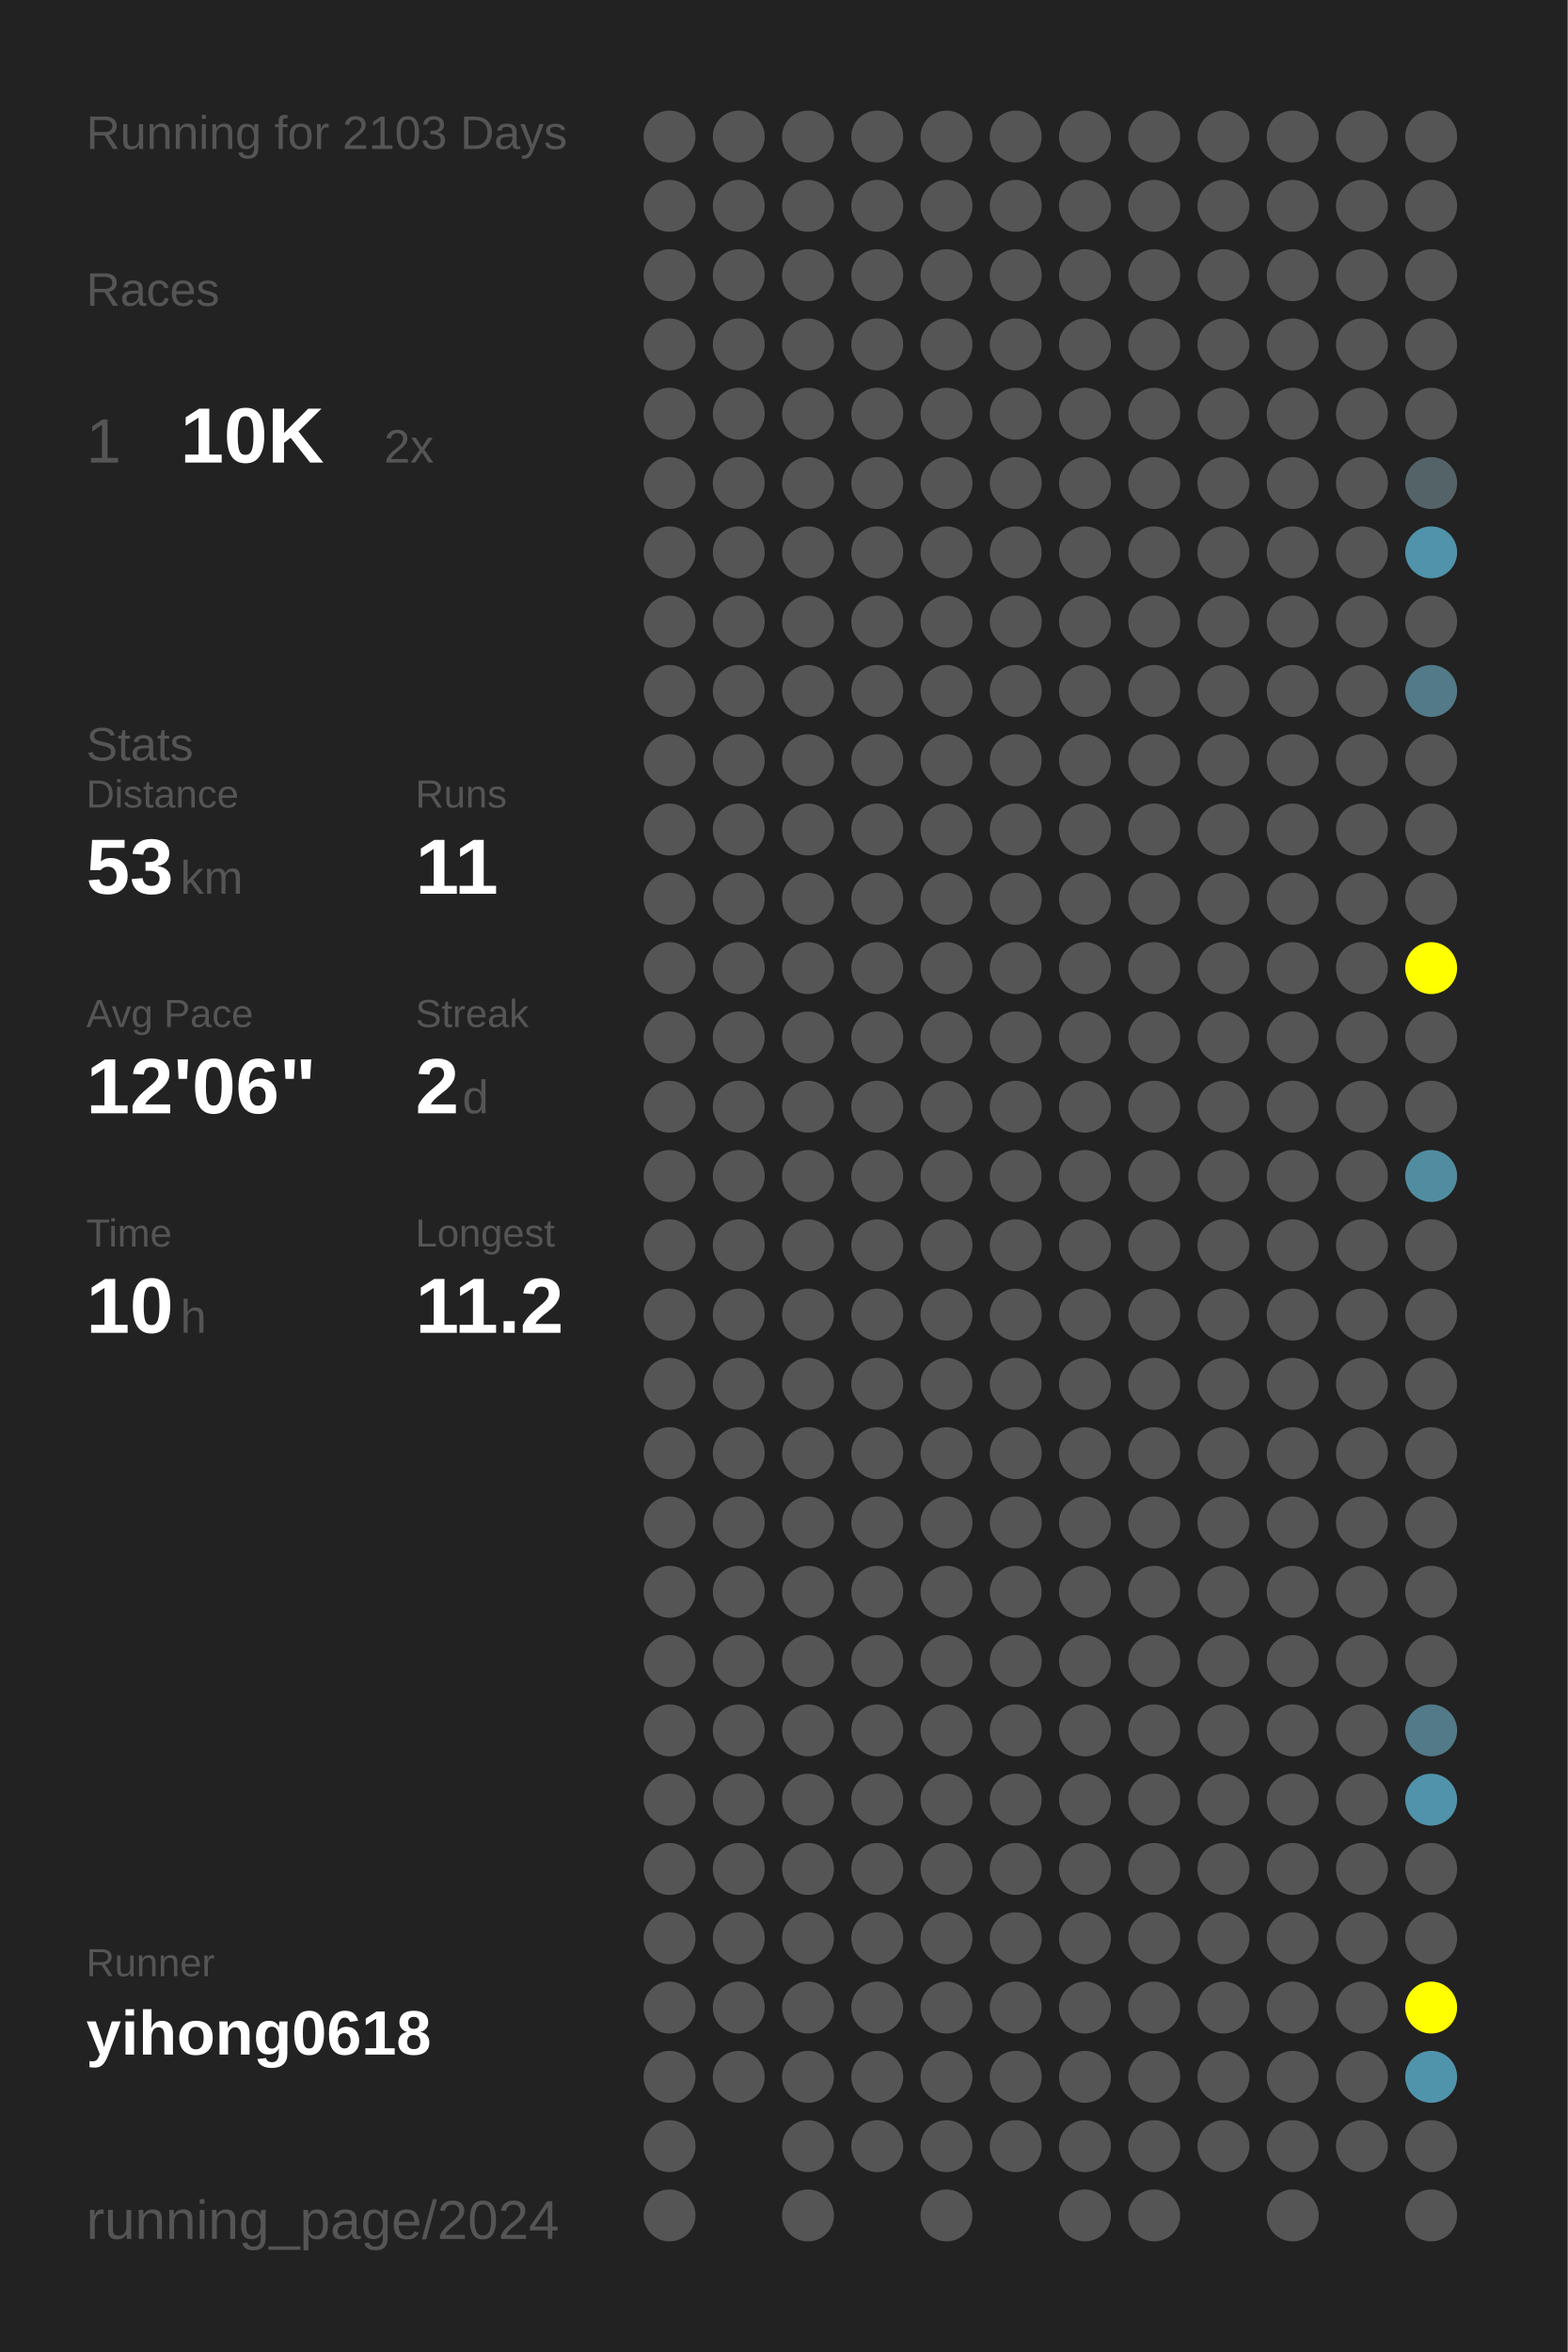
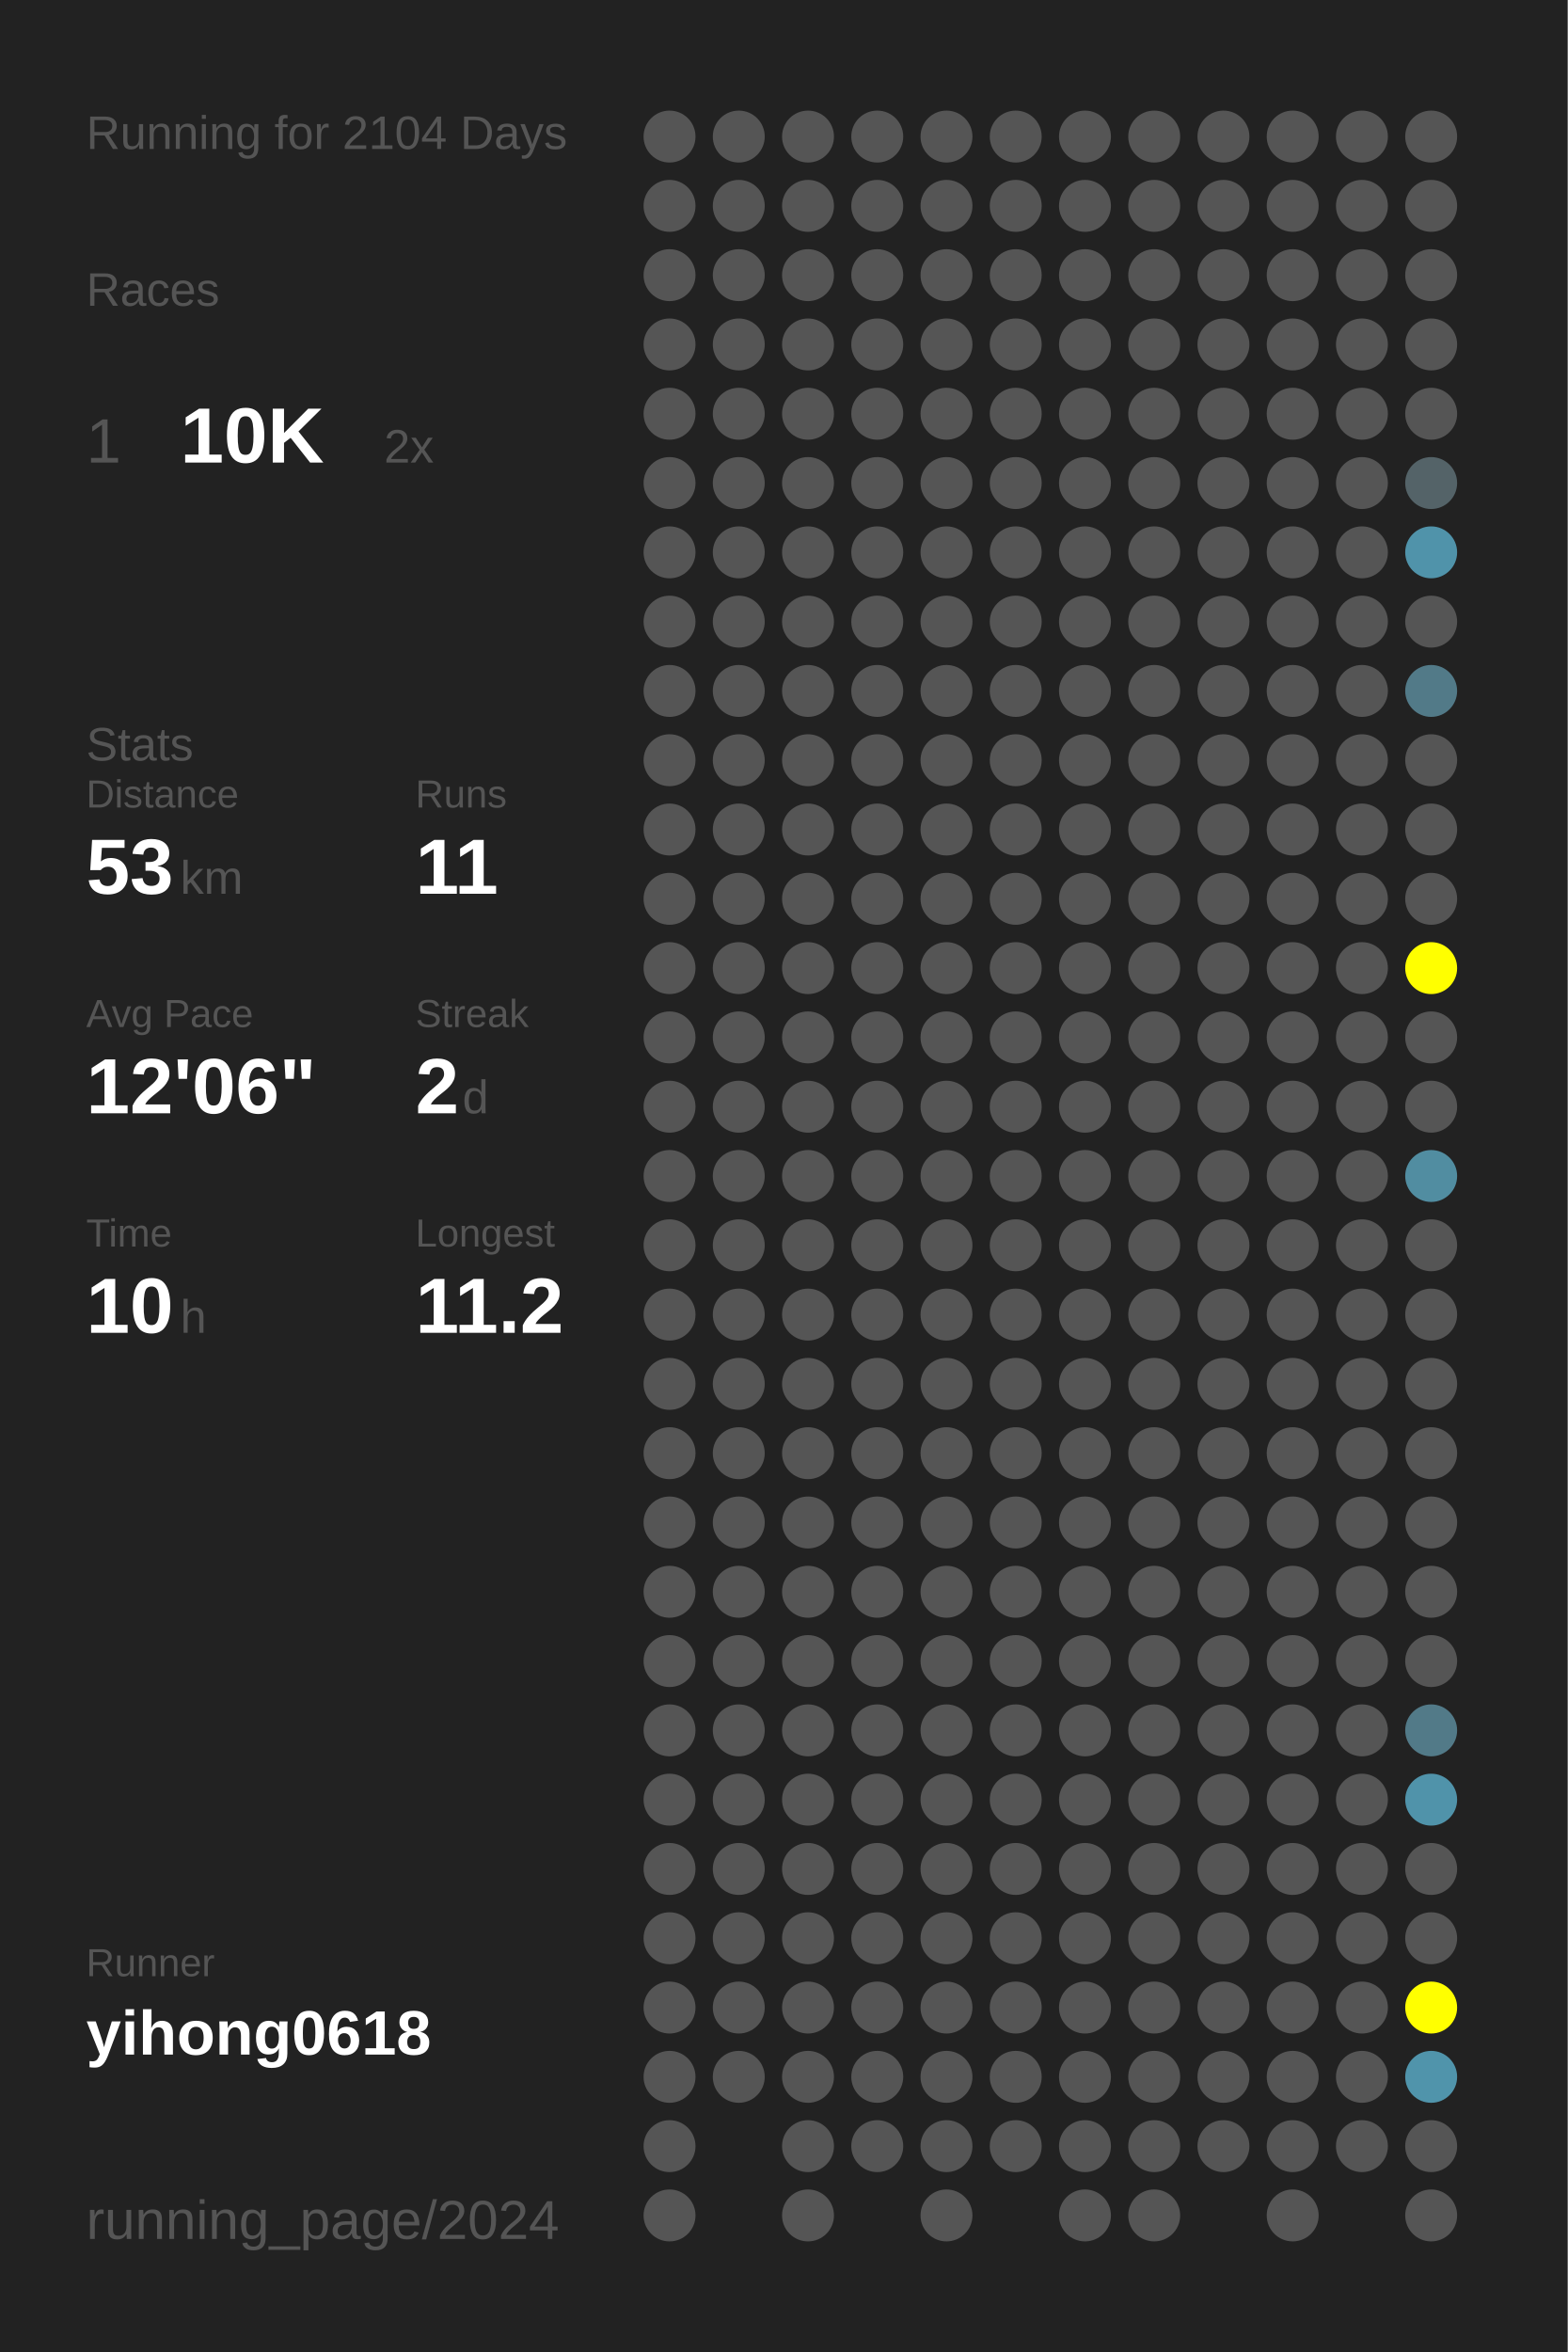
<svg xmlns="http://www.w3.org/2000/svg" baseProfile="full" height="300mm" version="1.1" viewBox="0,0,200,300" width="200mm">
  <defs />
  <rect fill="#222222" height="300" width="200" x="0" y="0" />
-   <text fill="#555555" style="font-size:6px; font-family:Arial;" x="11" y="19">Running for 2103 Days</text>
+   <text fill="#555555" style="font-size:6px; font-family:Arial;" x="11" y="19">Running for 2104 Days</text>
  <text fill="#555555" style="font-size:6px; font-family:Arial;" x="11" y="39">Races</text>
  <text fill="#555555" style="font-size:8px; font-family:Arial;" x="11" y="59">1</text>
  <text fill="#FFFFFF" style="font-size:10px; font-family:Arial; font-weight:bold;" x="23" y="59">10K</text>
  <text fill="#555555" style="font-size:6px; font-family:Arial;" x="49" y="59">2x</text>
  <text fill="#555555" style="font-size:6px; font-family:Arial;" x="11" y="97">Stats</text>
  <text fill="#555555" style="font-size:5px; font-family:Arial;" x="11" y="103">Distance</text>
  <text fill="#FFFFFF" style="font-size:10px; font-family:Arial; font-weight:bold;" x="11" y="114">53</text>
  <text fill="#555555" style="font-size:6px; font-family:Arial;" x="23" y="114">km</text>
  <text fill="#555555" style="font-size:5px; font-family:Arial;" x="53" y="103">Runs</text>
  <text fill="#FFFFFF" style="font-size:10px; font-family:Arial; font-weight:bold;" x="53" y="114">11</text>
  <text fill="#555555" style="font-size:5px; font-family:Arial;" x="11" y="131">Avg Pace</text>
  <text fill="#FFFFFF" style="font-size:10px; font-family:Arial; font-weight:bold;" x="11" y="142">12'06"</text>
  <text fill="#555555" style="font-size:5px; font-family:Arial;" x="53" y="131">Streak</text>
  <text fill="#FFFFFF" style="font-size:10px; font-family:Arial; font-weight:bold;" x="53" y="142">2</text>
  <text fill="#555555" style="font-size:6px; font-family:Arial;" x="59" y="142">d</text>
  <text fill="#555555" style="font-size:5px; font-family:Arial;" x="11" y="159">Time</text>
  <text fill="#FFFFFF" style="font-size:10px; font-family:Arial; font-weight:bold;" x="11" y="170">10</text>
  <text fill="#555555" style="font-size:6px; font-family:Arial;" x="23" y="170">h</text>
  <text fill="#555555" style="font-size:5px; font-family:Arial;" x="53" y="159">Longest</text>
  <text fill="#FFFFFF" style="font-size:10px; font-family:Arial; font-weight:bold;" x="53" y="170">11.2</text>
  <text fill="#555555" style="font-size:5px; font-family:Arial;" x="11" y="252.065">Runner</text>
  <text fill="#FFFFFF" style="font-size:8px; font-family:Arial; font-weight:bold;" x="11" y="262.065">yihong0618</text>
  <text fill="#555555" style="font-size:7px; font-family:Arial;" x="11" y="285.581">running_page/2024</text>
  <circle cx="85.417" cy="17.419" fill="#555555" r="3.312" />
  <circle cx="85.417" cy="26.258" fill="#555555" r="3.312" />
  <circle cx="85.417" cy="35.097" fill="#555555" r="3.312" />
  <circle cx="85.417" cy="43.935" fill="#555555" r="3.312" />
  <circle cx="85.417" cy="52.774" fill="#555555" r="3.312" />
  <circle cx="85.417" cy="61.613" fill="#555555" r="3.312" />
  <circle cx="85.417" cy="70.452" fill="#555555" r="3.312" />
  <circle cx="85.417" cy="79.29" fill="#555555" r="3.312" />
  <circle cx="85.417" cy="88.129" fill="#555555" r="3.312" />
  <circle cx="85.417" cy="96.968" fill="#555555" r="3.312" />
  <circle cx="85.417" cy="105.806" fill="#555555" r="3.312" />
  <circle cx="85.417" cy="114.645" fill="#555555" r="3.312" />
  <circle cx="85.417" cy="123.484" fill="#555555" r="3.312" />
  <circle cx="85.417" cy="132.323" fill="#555555" r="3.312" />
  <circle cx="85.417" cy="141.161" fill="#555555" r="3.312" />
  <circle cx="85.417" cy="150" fill="#555555" r="3.312" />
  <circle cx="85.417" cy="158.839" fill="#555555" r="3.312" />
  <circle cx="85.417" cy="167.677" fill="#555555" r="3.312" />
  <circle cx="85.417" cy="176.516" fill="#555555" r="3.312" />
  <circle cx="85.417" cy="185.355" fill="#555555" r="3.312" />
  <circle cx="85.417" cy="194.194" fill="#555555" r="3.312" />
  <circle cx="85.417" cy="203.032" fill="#555555" r="3.312" />
  <circle cx="85.417" cy="211.871" fill="#555555" r="3.312" />
  <circle cx="85.417" cy="220.71" fill="#555555" r="3.312" />
  <circle cx="85.417" cy="229.548" fill="#555555" r="3.312" />
  <circle cx="85.417" cy="238.387" fill="#555555" r="3.312" />
  <circle cx="85.417" cy="247.226" fill="#555555" r="3.312" />
  <circle cx="85.417" cy="256.065" fill="#555555" r="3.312" />
  <circle cx="85.417" cy="264.903" fill="#555555" r="3.312" />
  <circle cx="85.417" cy="273.742" fill="#555555" r="3.312" />
  <circle cx="85.417" cy="282.581" fill="#555555" r="3.312" />
  <circle cx="94.25" cy="17.419" fill="#555555" r="3.312" />
  <circle cx="94.25" cy="26.258" fill="#555555" r="3.312" />
  <circle cx="94.25" cy="35.097" fill="#555555" r="3.312" />
  <circle cx="94.25" cy="43.935" fill="#555555" r="3.312" />
  <circle cx="94.25" cy="52.774" fill="#555555" r="3.312" />
  <circle cx="94.25" cy="61.613" fill="#555555" r="3.312" />
  <circle cx="94.25" cy="70.452" fill="#555555" r="3.312" />
  <circle cx="94.25" cy="79.29" fill="#555555" r="3.312" />
  <circle cx="94.25" cy="88.129" fill="#555555" r="3.312" />
  <circle cx="94.25" cy="96.968" fill="#555555" r="3.312" />
  <circle cx="94.25" cy="105.806" fill="#555555" r="3.312" />
  <circle cx="94.25" cy="114.645" fill="#555555" r="3.312" />
  <circle cx="94.25" cy="123.484" fill="#555555" r="3.312" />
  <circle cx="94.25" cy="132.323" fill="#555555" r="3.312" />
  <circle cx="94.25" cy="141.161" fill="#555555" r="3.312" />
  <circle cx="94.25" cy="150" fill="#555555" r="3.312" />
  <circle cx="94.25" cy="158.839" fill="#555555" r="3.312" />
  <circle cx="94.25" cy="167.677" fill="#555555" r="3.312" />
  <circle cx="94.25" cy="176.516" fill="#555555" r="3.312" />
  <circle cx="94.25" cy="185.355" fill="#555555" r="3.312" />
  <circle cx="94.25" cy="194.194" fill="#555555" r="3.312" />
  <circle cx="94.25" cy="203.032" fill="#555555" r="3.312" />
  <circle cx="94.25" cy="211.871" fill="#555555" r="3.312" />
  <circle cx="94.25" cy="220.71" fill="#555555" r="3.312" />
  <circle cx="94.25" cy="229.548" fill="#555555" r="3.312" />
  <circle cx="94.25" cy="238.387" fill="#555555" r="3.312" />
  <circle cx="94.25" cy="247.226" fill="#555555" r="3.312" />
  <circle cx="94.25" cy="256.065" fill="#555555" r="3.312" />
  <circle cx="94.25" cy="264.903" fill="#555555" r="3.312" />
  <circle cx="103.083" cy="17.419" fill="#555555" r="3.312" />
  <circle cx="103.083" cy="26.258" fill="#555555" r="3.312" />
  <circle cx="103.083" cy="35.097" fill="#555555" r="3.312" />
  <circle cx="103.083" cy="43.935" fill="#555555" r="3.312" />
  <circle cx="103.083" cy="52.774" fill="#555555" r="3.312" />
  <circle cx="103.083" cy="61.613" fill="#555555" r="3.312" />
  <circle cx="103.083" cy="70.452" fill="#555555" r="3.312" />
  <circle cx="103.083" cy="79.29" fill="#555555" r="3.312" />
  <circle cx="103.083" cy="88.129" fill="#555555" r="3.312" />
  <circle cx="103.083" cy="96.968" fill="#555555" r="3.312" />
  <circle cx="103.083" cy="105.806" fill="#555555" r="3.312" />
  <circle cx="103.083" cy="114.645" fill="#555555" r="3.312" />
  <circle cx="103.083" cy="123.484" fill="#555555" r="3.312" />
  <circle cx="103.083" cy="132.323" fill="#555555" r="3.312" />
  <circle cx="103.083" cy="141.161" fill="#555555" r="3.312" />
  <circle cx="103.083" cy="150" fill="#555555" r="3.312" />
  <circle cx="103.083" cy="158.839" fill="#555555" r="3.312" />
  <circle cx="103.083" cy="167.677" fill="#555555" r="3.312" />
  <circle cx="103.083" cy="176.516" fill="#555555" r="3.312" />
  <circle cx="103.083" cy="185.355" fill="#555555" r="3.312" />
  <circle cx="103.083" cy="194.194" fill="#555555" r="3.312" />
  <circle cx="103.083" cy="203.032" fill="#555555" r="3.312" />
  <circle cx="103.083" cy="211.871" fill="#555555" r="3.312" />
  <circle cx="103.083" cy="220.71" fill="#555555" r="3.312" />
  <circle cx="103.083" cy="229.548" fill="#555555" r="3.312" />
  <circle cx="103.083" cy="238.387" fill="#555555" r="3.312" />
  <circle cx="103.083" cy="247.226" fill="#555555" r="3.312" />
  <circle cx="103.083" cy="256.065" fill="#555555" r="3.312" />
  <circle cx="103.083" cy="264.903" fill="#555555" r="3.312" />
  <circle cx="103.083" cy="273.742" fill="#555555" r="3.312" />
  <circle cx="103.083" cy="282.581" fill="#555555" r="3.312" />
  <circle cx="111.917" cy="17.419" fill="#555555" r="3.312" />
  <circle cx="111.917" cy="26.258" fill="#555555" r="3.312" />
  <circle cx="111.917" cy="35.097" fill="#555555" r="3.312" />
  <circle cx="111.917" cy="43.935" fill="#555555" r="3.312" />
  <circle cx="111.917" cy="52.774" fill="#555555" r="3.312" />
  <circle cx="111.917" cy="61.613" fill="#555555" r="3.312" />
  <circle cx="111.917" cy="70.452" fill="#555555" r="3.312" />
  <circle cx="111.917" cy="79.29" fill="#555555" r="3.312" />
  <circle cx="111.917" cy="88.129" fill="#555555" r="3.312" />
  <circle cx="111.917" cy="96.968" fill="#555555" r="3.312" />
  <circle cx="111.917" cy="105.806" fill="#555555" r="3.312" />
  <circle cx="111.917" cy="114.645" fill="#555555" r="3.312" />
  <circle cx="111.917" cy="123.484" fill="#555555" r="3.312" />
  <circle cx="111.917" cy="132.323" fill="#555555" r="3.312" />
  <circle cx="111.917" cy="141.161" fill="#555555" r="3.312" />
  <circle cx="111.917" cy="150" fill="#555555" r="3.312" />
  <circle cx="111.917" cy="158.839" fill="#555555" r="3.312" />
  <circle cx="111.917" cy="167.677" fill="#555555" r="3.312" />
  <circle cx="111.917" cy="176.516" fill="#555555" r="3.312" />
  <circle cx="111.917" cy="185.355" fill="#555555" r="3.312" />
  <circle cx="111.917" cy="194.194" fill="#555555" r="3.312" />
  <circle cx="111.917" cy="203.032" fill="#555555" r="3.312" />
  <circle cx="111.917" cy="211.871" fill="#555555" r="3.312" />
  <circle cx="111.917" cy="220.71" fill="#555555" r="3.312" />
  <circle cx="111.917" cy="229.548" fill="#555555" r="3.312" />
  <circle cx="111.917" cy="238.387" fill="#555555" r="3.312" />
  <circle cx="111.917" cy="247.226" fill="#555555" r="3.312" />
  <circle cx="111.917" cy="256.065" fill="#555555" r="3.312" />
  <circle cx="111.917" cy="264.903" fill="#555555" r="3.312" />
  <circle cx="111.917" cy="273.742" fill="#555555" r="3.312" />
  <circle cx="120.75" cy="17.419" fill="#555555" r="3.312" />
  <circle cx="120.75" cy="26.258" fill="#555555" r="3.312" />
  <circle cx="120.75" cy="35.097" fill="#555555" r="3.312" />
  <circle cx="120.75" cy="43.935" fill="#555555" r="3.312" />
  <circle cx="120.75" cy="52.774" fill="#555555" r="3.312" />
  <circle cx="120.75" cy="61.613" fill="#555555" r="3.312" />
  <circle cx="120.75" cy="70.452" fill="#555555" r="3.312" />
  <circle cx="120.75" cy="79.29" fill="#555555" r="3.312" />
  <circle cx="120.75" cy="88.129" fill="#555555" r="3.312" />
  <circle cx="120.75" cy="96.968" fill="#555555" r="3.312" />
  <circle cx="120.75" cy="105.806" fill="#555555" r="3.312" />
  <circle cx="120.75" cy="114.645" fill="#555555" r="3.312" />
  <circle cx="120.75" cy="123.484" fill="#555555" r="3.312" />
  <circle cx="120.75" cy="132.323" fill="#555555" r="3.312" />
  <circle cx="120.75" cy="141.161" fill="#555555" r="3.312" />
  <circle cx="120.75" cy="150" fill="#555555" r="3.312" />
  <circle cx="120.75" cy="158.839" fill="#555555" r="3.312" />
  <circle cx="120.75" cy="167.677" fill="#555555" r="3.312" />
  <circle cx="120.75" cy="176.516" fill="#555555" r="3.312" />
  <circle cx="120.75" cy="185.355" fill="#555555" r="3.312" />
  <circle cx="120.75" cy="194.194" fill="#555555" r="3.312" />
  <circle cx="120.75" cy="203.032" fill="#555555" r="3.312" />
  <circle cx="120.75" cy="211.871" fill="#555555" r="3.312" />
  <circle cx="120.75" cy="220.71" fill="#555555" r="3.312" />
  <circle cx="120.75" cy="229.548" fill="#555555" r="3.312" />
  <circle cx="120.75" cy="238.387" fill="#555555" r="3.312" />
  <circle cx="120.75" cy="247.226" fill="#555555" r="3.312" />
  <circle cx="120.75" cy="256.065" fill="#555555" r="3.312" />
  <circle cx="120.75" cy="264.903" fill="#555555" r="3.312" />
  <circle cx="120.75" cy="273.742" fill="#555555" r="3.312" />
  <circle cx="120.75" cy="282.581" fill="#555555" r="3.312" />
  <circle cx="129.583" cy="17.419" fill="#555555" r="3.312" />
  <circle cx="129.583" cy="26.258" fill="#555555" r="3.312" />
  <circle cx="129.583" cy="35.097" fill="#555555" r="3.312" />
  <circle cx="129.583" cy="43.935" fill="#555555" r="3.312" />
  <circle cx="129.583" cy="52.774" fill="#555555" r="3.312" />
  <circle cx="129.583" cy="61.613" fill="#555555" r="3.312" />
  <circle cx="129.583" cy="70.452" fill="#555555" r="3.312" />
  <circle cx="129.583" cy="79.29" fill="#555555" r="3.312" />
  <circle cx="129.583" cy="88.129" fill="#555555" r="3.312" />
  <circle cx="129.583" cy="96.968" fill="#555555" r="3.312" />
  <circle cx="129.583" cy="105.806" fill="#555555" r="3.312" />
  <circle cx="129.583" cy="114.645" fill="#555555" r="3.312" />
  <circle cx="129.583" cy="123.484" fill="#555555" r="3.312" />
  <circle cx="129.583" cy="132.323" fill="#555555" r="3.312" />
  <circle cx="129.583" cy="141.161" fill="#555555" r="3.312" />
  <circle cx="129.583" cy="150" fill="#555555" r="3.312" />
  <circle cx="129.583" cy="158.839" fill="#555555" r="3.312" />
  <circle cx="129.583" cy="167.677" fill="#555555" r="3.312" />
  <circle cx="129.583" cy="176.516" fill="#555555" r="3.312" />
  <circle cx="129.583" cy="185.355" fill="#555555" r="3.312" />
  <circle cx="129.583" cy="194.194" fill="#555555" r="3.312" />
  <circle cx="129.583" cy="203.032" fill="#555555" r="3.312" />
  <circle cx="129.583" cy="211.871" fill="#555555" r="3.312" />
  <circle cx="129.583" cy="220.71" fill="#555555" r="3.312" />
  <circle cx="129.583" cy="229.548" fill="#555555" r="3.312" />
  <circle cx="129.583" cy="238.387" fill="#555555" r="3.312" />
  <circle cx="129.583" cy="247.226" fill="#555555" r="3.312" />
  <circle cx="129.583" cy="256.065" fill="#555555" r="3.312" />
  <circle cx="129.583" cy="264.903" fill="#555555" r="3.312" />
  <circle cx="129.583" cy="273.742" fill="#555555" r="3.312" />
  <circle cx="138.417" cy="17.419" fill="#555555" r="3.312" />
  <circle cx="138.417" cy="26.258" fill="#555555" r="3.312" />
  <circle cx="138.417" cy="35.097" fill="#555555" r="3.312" />
  <circle cx="138.417" cy="43.935" fill="#555555" r="3.312" />
  <circle cx="138.417" cy="52.774" fill="#555555" r="3.312" />
  <circle cx="138.417" cy="61.613" fill="#555555" r="3.312" />
  <circle cx="138.417" cy="70.452" fill="#555555" r="3.312" />
  <circle cx="138.417" cy="79.29" fill="#555555" r="3.312" />
  <circle cx="138.417" cy="88.129" fill="#555555" r="3.312" />
  <circle cx="138.417" cy="96.968" fill="#555555" r="3.312" />
  <circle cx="138.417" cy="105.806" fill="#555555" r="3.312" />
  <circle cx="138.417" cy="114.645" fill="#555555" r="3.312" />
  <circle cx="138.417" cy="123.484" fill="#555555" r="3.312" />
  <circle cx="138.417" cy="132.323" fill="#555555" r="3.312" />
  <circle cx="138.417" cy="141.161" fill="#555555" r="3.312" />
  <circle cx="138.417" cy="150" fill="#555555" r="3.312" />
  <circle cx="138.417" cy="158.839" fill="#555555" r="3.312" />
  <circle cx="138.417" cy="167.677" fill="#555555" r="3.312" />
  <circle cx="138.417" cy="176.516" fill="#555555" r="3.312" />
  <circle cx="138.417" cy="185.355" fill="#555555" r="3.312" />
  <circle cx="138.417" cy="194.194" fill="#555555" r="3.312" />
  <circle cx="138.417" cy="203.032" fill="#555555" r="3.312" />
  <circle cx="138.417" cy="211.871" fill="#555555" r="3.312" />
  <circle cx="138.417" cy="220.71" fill="#555555" r="3.312" />
  <circle cx="138.417" cy="229.548" fill="#555555" r="3.312" />
  <circle cx="138.417" cy="238.387" fill="#555555" r="3.312" />
  <circle cx="138.417" cy="247.226" fill="#555555" r="3.312" />
  <circle cx="138.417" cy="256.065" fill="#555555" r="3.312" />
  <circle cx="138.417" cy="264.903" fill="#555555" r="3.312" />
  <circle cx="138.417" cy="273.742" fill="#555555" r="3.312" />
  <circle cx="138.417" cy="282.581" fill="#555555" r="3.312" />
  <circle cx="147.25" cy="17.419" fill="#555555" r="3.312" />
  <circle cx="147.25" cy="26.258" fill="#555555" r="3.312" />
  <circle cx="147.25" cy="35.097" fill="#555555" r="3.312" />
  <circle cx="147.25" cy="43.935" fill="#555555" r="3.312" />
  <circle cx="147.25" cy="52.774" fill="#555555" r="3.312" />
  <circle cx="147.25" cy="61.613" fill="#555555" r="3.312" />
  <circle cx="147.25" cy="70.452" fill="#555555" r="3.312" />
  <circle cx="147.25" cy="79.29" fill="#555555" r="3.312" />
  <circle cx="147.25" cy="88.129" fill="#555555" r="3.312" />
  <circle cx="147.25" cy="96.968" fill="#555555" r="3.312" />
  <circle cx="147.25" cy="105.806" fill="#555555" r="3.312" />
  <circle cx="147.25" cy="114.645" fill="#555555" r="3.312" />
  <circle cx="147.25" cy="123.484" fill="#555555" r="3.312" />
  <circle cx="147.25" cy="132.323" fill="#555555" r="3.312" />
  <circle cx="147.25" cy="141.161" fill="#555555" r="3.312" />
  <circle cx="147.25" cy="150" fill="#555555" r="3.312" />
  <circle cx="147.25" cy="158.839" fill="#555555" r="3.312" />
  <circle cx="147.25" cy="167.677" fill="#555555" r="3.312" />
  <circle cx="147.25" cy="176.516" fill="#555555" r="3.312" />
  <circle cx="147.25" cy="185.355" fill="#555555" r="3.312" />
  <circle cx="147.25" cy="194.194" fill="#555555" r="3.312" />
  <circle cx="147.25" cy="203.032" fill="#555555" r="3.312" />
  <circle cx="147.25" cy="211.871" fill="#555555" r="3.312" />
  <circle cx="147.25" cy="220.71" fill="#555555" r="3.312" />
  <circle cx="147.25" cy="229.548" fill="#555555" r="3.312" />
  <circle cx="147.25" cy="238.387" fill="#555555" r="3.312" />
  <circle cx="147.25" cy="247.226" fill="#555555" r="3.312" />
  <circle cx="147.25" cy="256.065" fill="#555555" r="3.312" />
  <circle cx="147.25" cy="264.903" fill="#555555" r="3.312" />
  <circle cx="147.25" cy="273.742" fill="#555555" r="3.312" />
  <circle cx="147.25" cy="282.581" fill="#555555" r="3.312" />
  <circle cx="156.083" cy="17.419" fill="#555555" r="3.312" />
  <circle cx="156.083" cy="26.258" fill="#555555" r="3.312" />
  <circle cx="156.083" cy="35.097" fill="#555555" r="3.312" />
  <circle cx="156.083" cy="43.935" fill="#555555" r="3.312" />
  <circle cx="156.083" cy="52.774" fill="#555555" r="3.312" />
  <circle cx="156.083" cy="61.613" fill="#555555" r="3.312" />
  <circle cx="156.083" cy="70.452" fill="#555555" r="3.312" />
  <circle cx="156.083" cy="79.29" fill="#555555" r="3.312" />
  <circle cx="156.083" cy="88.129" fill="#555555" r="3.312" />
  <circle cx="156.083" cy="96.968" fill="#555555" r="3.312" />
  <circle cx="156.083" cy="105.806" fill="#555555" r="3.312" />
  <circle cx="156.083" cy="114.645" fill="#555555" r="3.312" />
  <circle cx="156.083" cy="123.484" fill="#555555" r="3.312" />
  <circle cx="156.083" cy="132.323" fill="#555555" r="3.312" />
  <circle cx="156.083" cy="141.161" fill="#555555" r="3.312" />
  <circle cx="156.083" cy="150" fill="#555555" r="3.312" />
  <circle cx="156.083" cy="158.839" fill="#555555" r="3.312" />
  <circle cx="156.083" cy="167.677" fill="#555555" r="3.312" />
  <circle cx="156.083" cy="176.516" fill="#555555" r="3.312" />
  <circle cx="156.083" cy="185.355" fill="#555555" r="3.312" />
  <circle cx="156.083" cy="194.194" fill="#555555" r="3.312" />
  <circle cx="156.083" cy="203.032" fill="#555555" r="3.312" />
  <circle cx="156.083" cy="211.871" fill="#555555" r="3.312" />
  <circle cx="156.083" cy="220.71" fill="#555555" r="3.312" />
  <circle cx="156.083" cy="229.548" fill="#555555" r="3.312" />
  <circle cx="156.083" cy="238.387" fill="#555555" r="3.312" />
  <circle cx="156.083" cy="247.226" fill="#555555" r="3.312" />
  <circle cx="156.083" cy="256.065" fill="#555555" r="3.312" />
  <circle cx="156.083" cy="264.903" fill="#555555" r="3.312" />
  <circle cx="156.083" cy="273.742" fill="#555555" r="3.312" />
  <circle cx="164.917" cy="17.419" fill="#555555" r="3.312" />
  <circle cx="164.917" cy="26.258" fill="#555555" r="3.312" />
  <circle cx="164.917" cy="35.097" fill="#555555" r="3.312" />
  <circle cx="164.917" cy="43.935" fill="#555555" r="3.312" />
  <circle cx="164.917" cy="52.774" fill="#555555" r="3.312" />
  <circle cx="164.917" cy="61.613" fill="#555555" r="3.312" />
  <circle cx="164.917" cy="70.452" fill="#555555" r="3.312" />
  <circle cx="164.917" cy="79.29" fill="#555555" r="3.312" />
  <circle cx="164.917" cy="88.129" fill="#555555" r="3.312" />
  <circle cx="164.917" cy="96.968" fill="#555555" r="3.312" />
  <circle cx="164.917" cy="105.806" fill="#555555" r="3.312" />
  <circle cx="164.917" cy="114.645" fill="#555555" r="3.312" />
  <circle cx="164.917" cy="123.484" fill="#555555" r="3.312" />
  <circle cx="164.917" cy="132.323" fill="#555555" r="3.312" />
  <circle cx="164.917" cy="141.161" fill="#555555" r="3.312" />
  <circle cx="164.917" cy="150" fill="#555555" r="3.312" />
  <circle cx="164.917" cy="158.839" fill="#555555" r="3.312" />
  <circle cx="164.917" cy="167.677" fill="#555555" r="3.312" />
  <circle cx="164.917" cy="176.516" fill="#555555" r="3.312" />
  <circle cx="164.917" cy="185.355" fill="#555555" r="3.312" />
  <circle cx="164.917" cy="194.194" fill="#555555" r="3.312" />
  <circle cx="164.917" cy="203.032" fill="#555555" r="3.312" />
  <circle cx="164.917" cy="211.871" fill="#555555" r="3.312" />
  <circle cx="164.917" cy="220.71" fill="#555555" r="3.312" />
  <circle cx="164.917" cy="229.548" fill="#555555" r="3.312" />
  <circle cx="164.917" cy="238.387" fill="#555555" r="3.312" />
  <circle cx="164.917" cy="247.226" fill="#555555" r="3.312" />
  <circle cx="164.917" cy="256.065" fill="#555555" r="3.312" />
  <circle cx="164.917" cy="264.903" fill="#555555" r="3.312" />
  <circle cx="164.917" cy="273.742" fill="#555555" r="3.312" />
  <circle cx="164.917" cy="282.581" fill="#555555" r="3.312" />
  <circle cx="173.75" cy="17.419" fill="#555555" r="3.312" />
  <circle cx="173.75" cy="26.258" fill="#555555" r="3.312" />
  <circle cx="173.75" cy="35.097" fill="#555555" r="3.312" />
  <circle cx="173.75" cy="43.935" fill="#555555" r="3.312" />
  <circle cx="173.75" cy="52.774" fill="#555555" r="3.312" />
  <circle cx="173.75" cy="61.613" fill="#555555" r="3.312" />
  <circle cx="173.75" cy="70.452" fill="#555555" r="3.312" />
  <circle cx="173.75" cy="79.29" fill="#555555" r="3.312" />
  <circle cx="173.75" cy="88.129" fill="#555555" r="3.312" />
  <circle cx="173.75" cy="96.968" fill="#555555" r="3.312" />
  <circle cx="173.75" cy="105.806" fill="#555555" r="3.312" />
  <circle cx="173.75" cy="114.645" fill="#555555" r="3.312" />
  <circle cx="173.75" cy="123.484" fill="#555555" r="3.312" />
  <circle cx="173.75" cy="132.323" fill="#555555" r="3.312" />
  <circle cx="173.75" cy="141.161" fill="#555555" r="3.312" />
  <circle cx="173.75" cy="150" fill="#555555" r="3.312" />
  <circle cx="173.75" cy="158.839" fill="#555555" r="3.312" />
  <circle cx="173.75" cy="167.677" fill="#555555" r="3.312" />
  <circle cx="173.75" cy="176.516" fill="#555555" r="3.312" />
  <circle cx="173.75" cy="185.355" fill="#555555" r="3.312" />
  <circle cx="173.75" cy="194.194" fill="#555555" r="3.312" />
  <circle cx="173.75" cy="203.032" fill="#555555" r="3.312" />
  <circle cx="173.75" cy="211.871" fill="#555555" r="3.312" />
  <circle cx="173.75" cy="220.71" fill="#555555" r="3.312" />
  <circle cx="173.75" cy="229.548" fill="#555555" r="3.312" />
  <circle cx="173.75" cy="238.387" fill="#555555" r="3.312" />
  <circle cx="173.75" cy="247.226" fill="#555555" r="3.312" />
  <circle cx="173.75" cy="256.065" fill="#555555" r="3.312" />
  <circle cx="173.75" cy="264.903" fill="#555555" r="3.312" />
  <circle cx="173.75" cy="273.742" fill="#555555" r="3.312" />
  <circle cx="182.583" cy="17.419" fill="#555555" r="3.312" />
  <circle cx="182.583" cy="26.258" fill="#555555" r="3.312" />
  <circle cx="182.583" cy="35.097" fill="#555555" r="3.312" />
  <circle cx="182.583" cy="43.935" fill="#555555" r="3.312" />
  <circle cx="182.583" cy="52.774" fill="#555555" r="3.312" />
  <circle cx="182.583" cy="61.613" fill="#546368" r="3.312" />
  <circle cx="182.583" cy="70.452" fill="#5093aa" r="3.312" />
  <circle cx="182.583" cy="79.29" fill="#555555" r="3.312" />
  <circle cx="182.583" cy="88.129" fill="#527a88" r="3.312" />
  <circle cx="182.583" cy="96.968" fill="#555555" r="3.312" />
  <circle cx="182.583" cy="105.806" fill="#555555" r="3.312" />
  <circle cx="182.583" cy="114.645" fill="#555555" r="3.312" />
  <circle cx="182.583" cy="123.484" fill="#FFFF00" r="3.312" />
  <circle cx="182.583" cy="132.323" fill="#555555" r="3.312" />
  <circle cx="182.583" cy="141.161" fill="#555555" r="3.312" />
  <circle cx="182.583" cy="150" fill="#518da1" r="3.312" />
  <circle cx="182.583" cy="158.839" fill="#555555" r="3.312" />
  <circle cx="182.583" cy="167.677" fill="#555555" r="3.312" />
  <circle cx="182.583" cy="176.516" fill="#555555" r="3.312" />
  <circle cx="182.583" cy="185.355" fill="#555555" r="3.312" />
  <circle cx="182.583" cy="194.194" fill="#555555" r="3.312" />
  <circle cx="182.583" cy="203.032" fill="#555555" r="3.312" />
  <circle cx="182.583" cy="211.871" fill="#555555" r="3.312" />
  <circle cx="182.583" cy="220.71" fill="#527a88" r="3.312" />
  <circle cx="182.583" cy="229.548" fill="#5093aa" r="3.312" />
  <circle cx="182.583" cy="238.387" fill="#555555" r="3.312" />
  <circle cx="182.583" cy="247.226" fill="#555555" r="3.312" />
  <circle cx="182.583" cy="256.065" fill="#FFFF00" r="3.312" />
  <circle cx="182.583" cy="264.903" fill="#5094ab" r="3.312" />
  <circle cx="182.583" cy="273.742" fill="#555555" r="3.312" />
  <circle cx="182.583" cy="282.581" fill="#555555" r="3.312" />
</svg>
